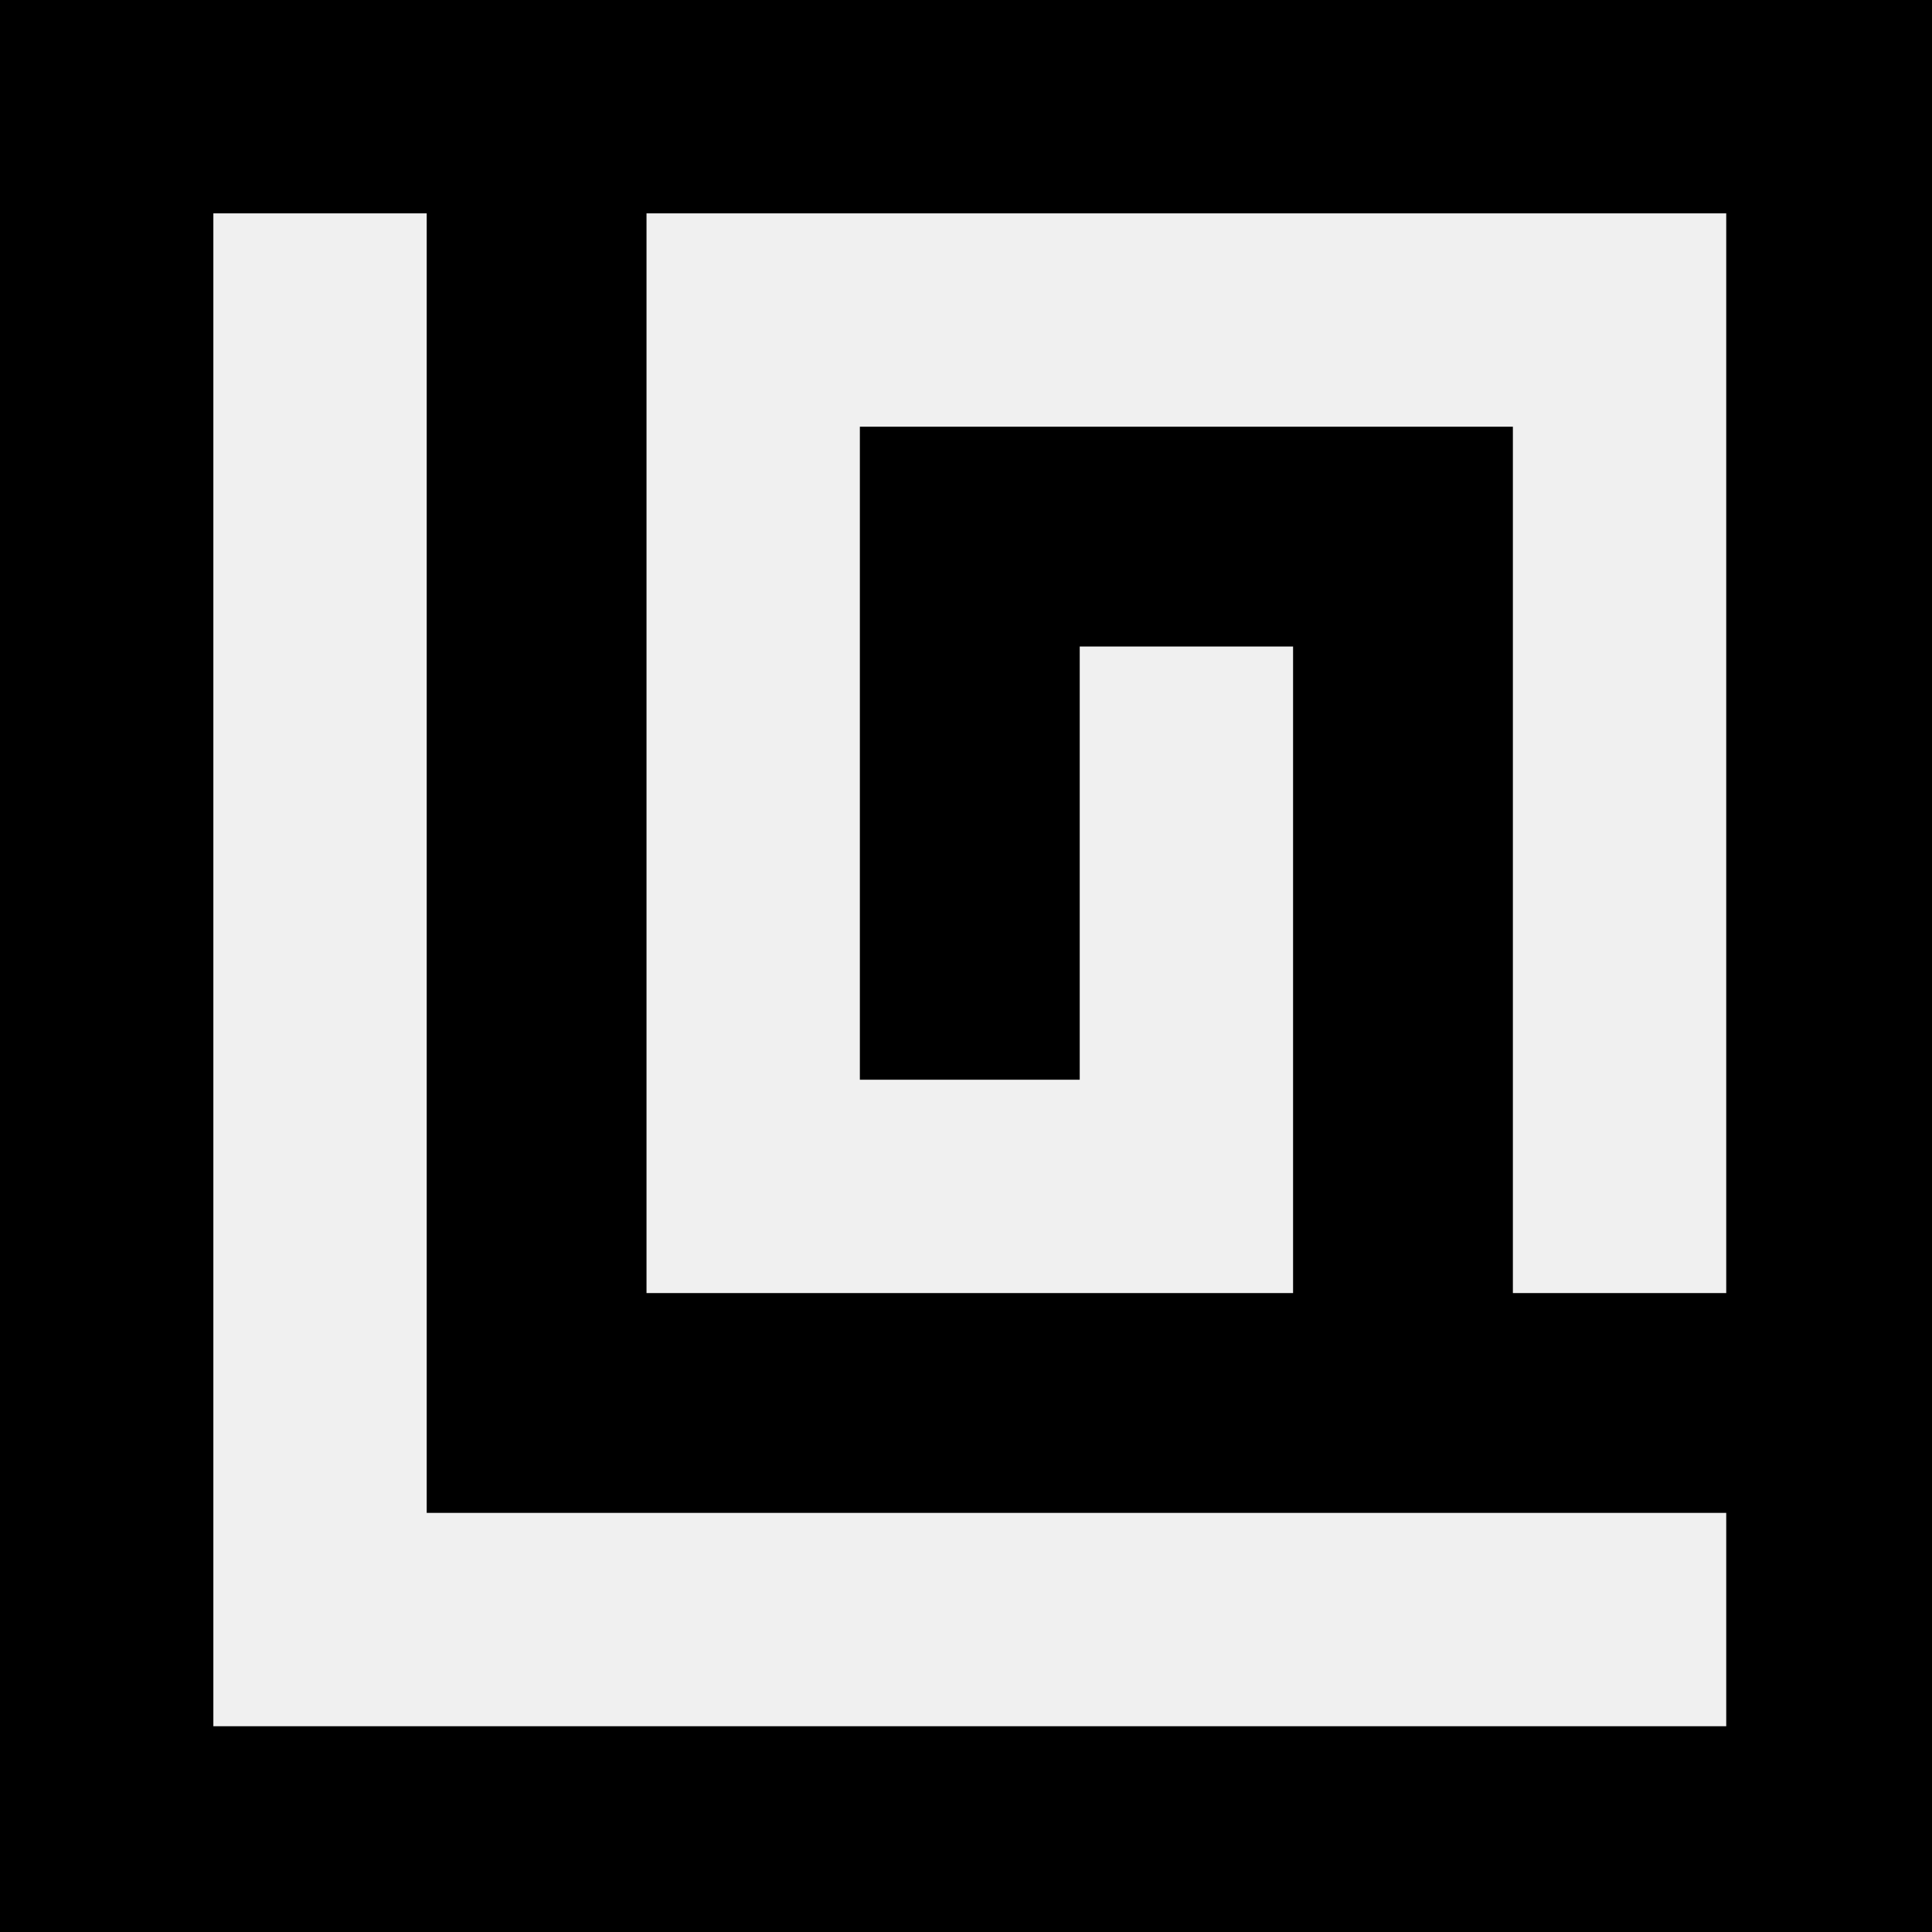
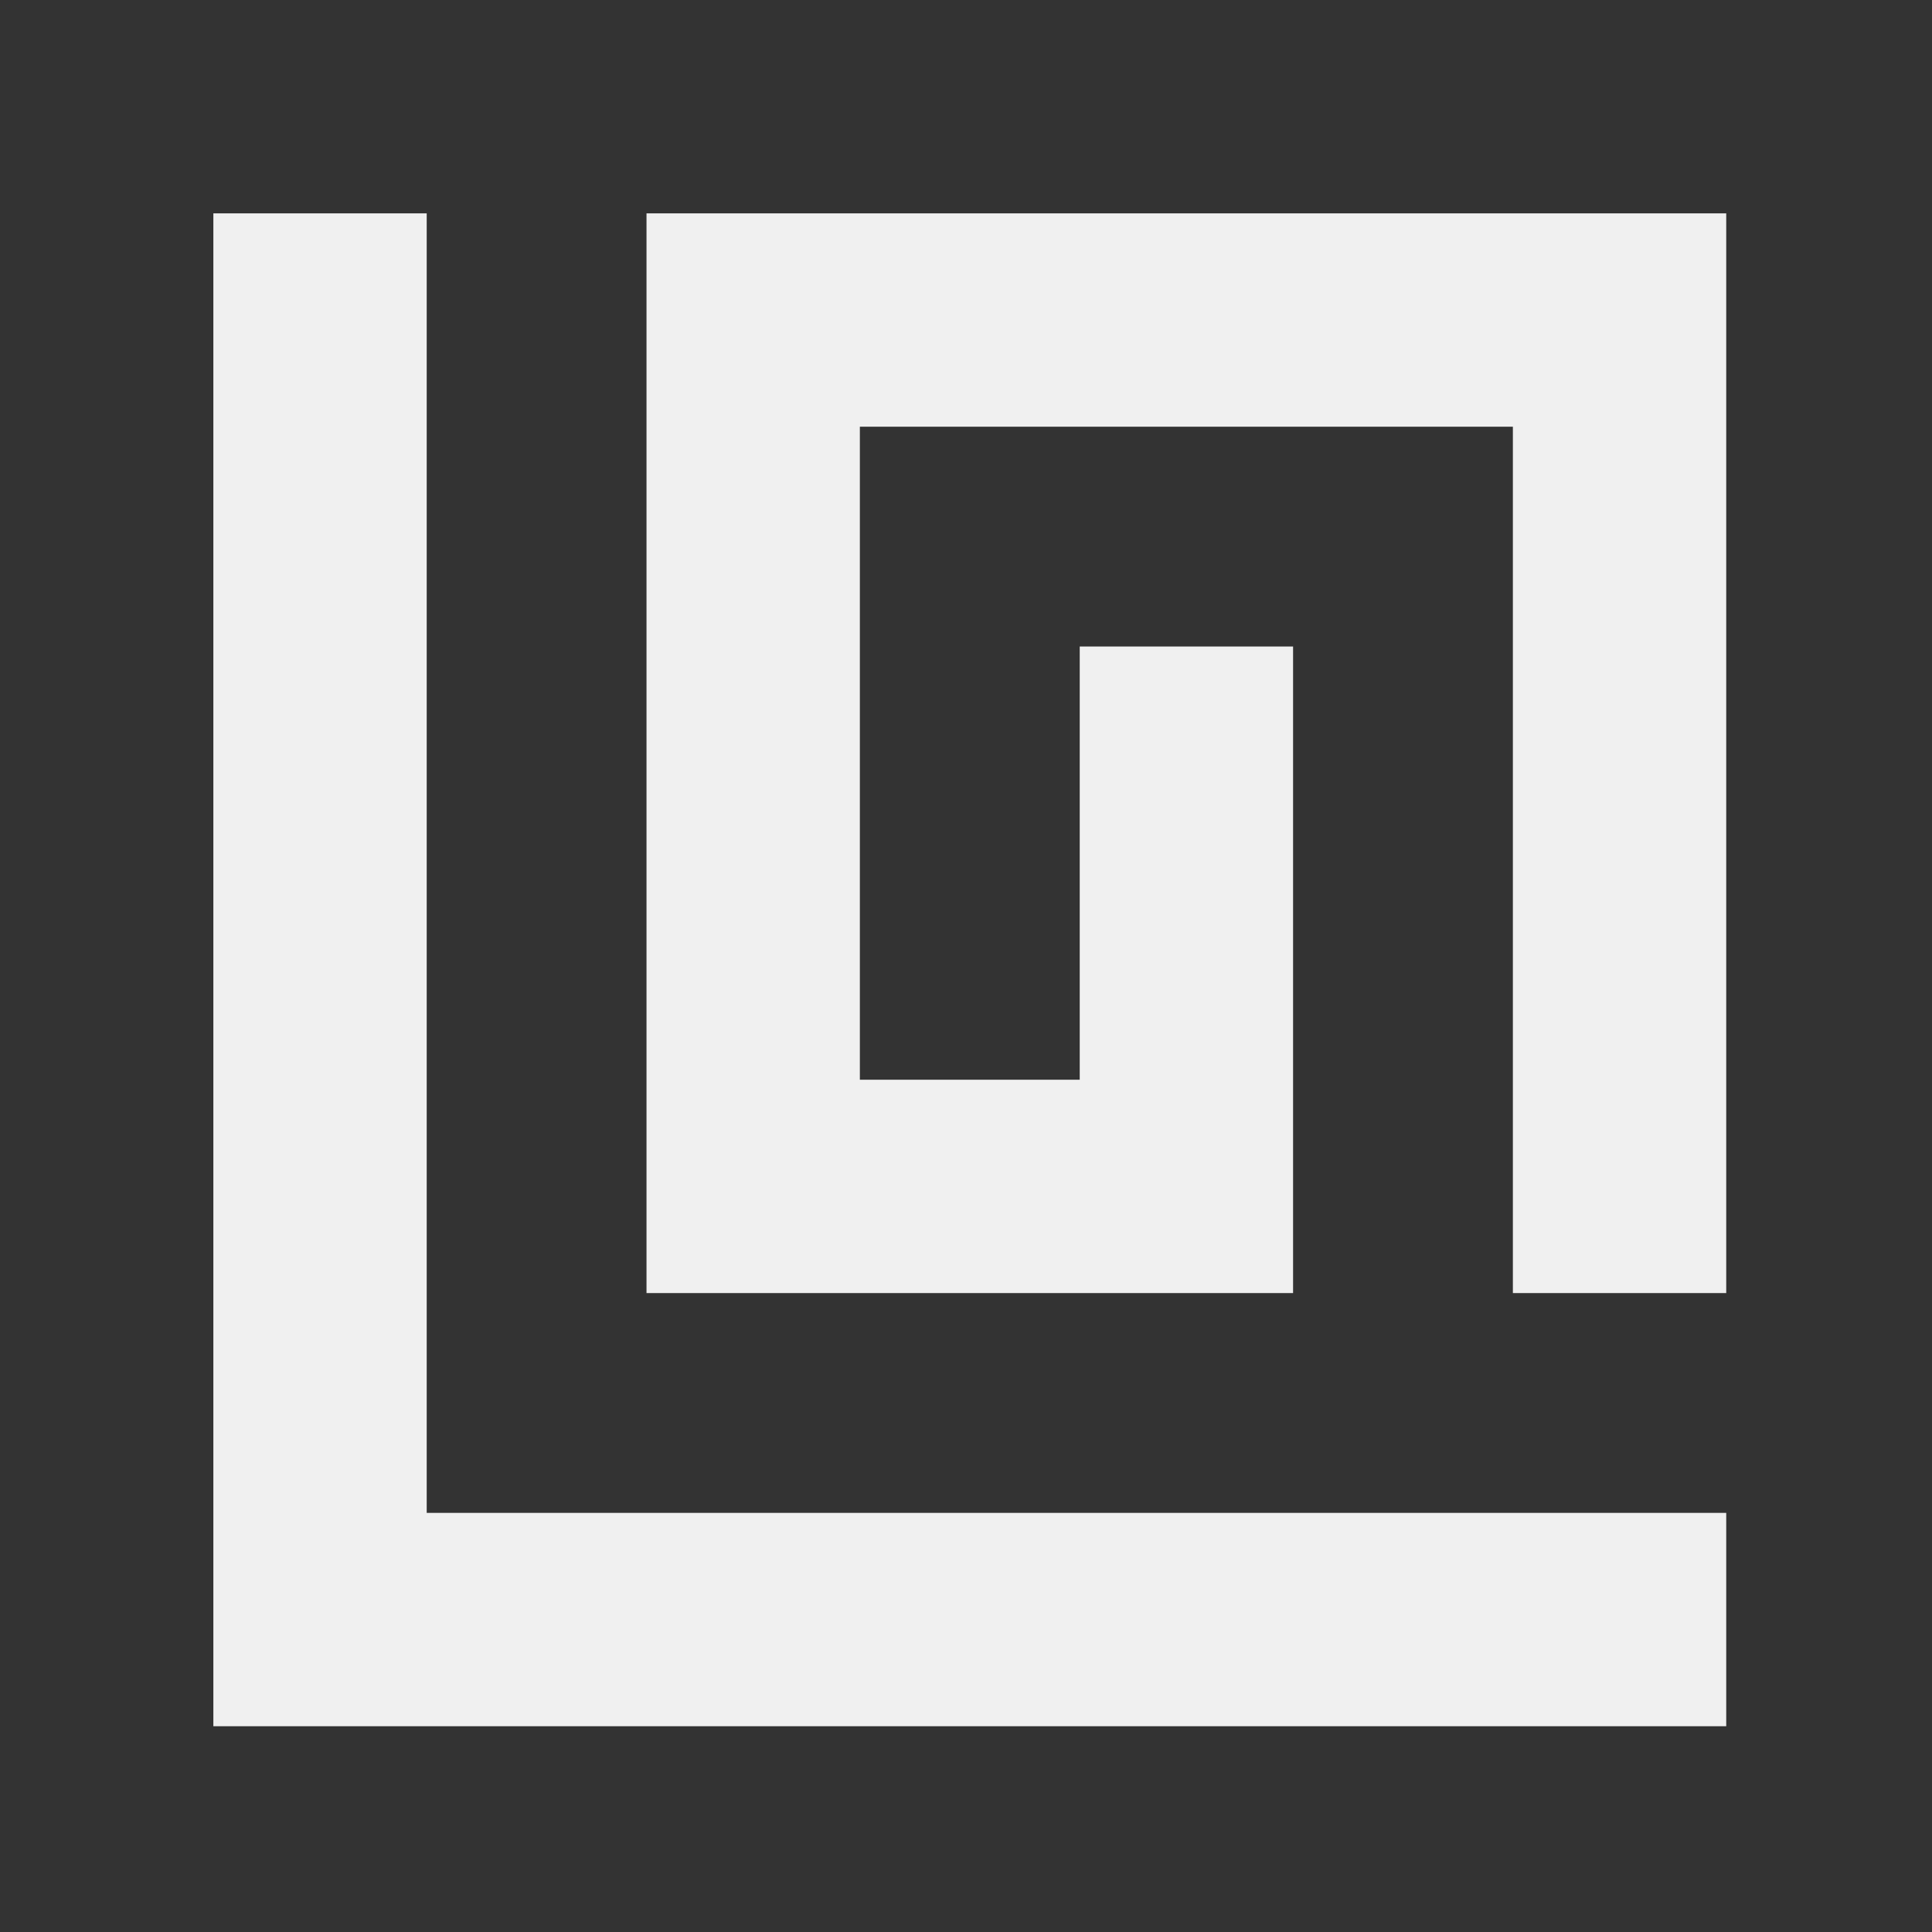
<svg xmlns="http://www.w3.org/2000/svg" width="128" height="128" viewBox="0 0 33.867 33.867">
  <path d="M0 17V0h34v34H0Zm30.26 11.39v-1.87H7.48V3.74H3.74v26.52h26.52ZM22.667 17v-5.667h-3.74v7.594h-3.854V7.48H26.52V22.667h3.74V3.74H11.333v18.927h11.334Z" />
  <style>
        path {
-             fill: #000;
+             fill: #333;
            stroke-width: 0;
        }
        svg {
            background-color: #fff;
        }
        @media (prefers-color-scheme: dark) {
            path {
                fill: #fff;
            }
            svg {
-                 background-color: #000;
+                 background-color: #333;
            }
        }
    </style>
</svg>
